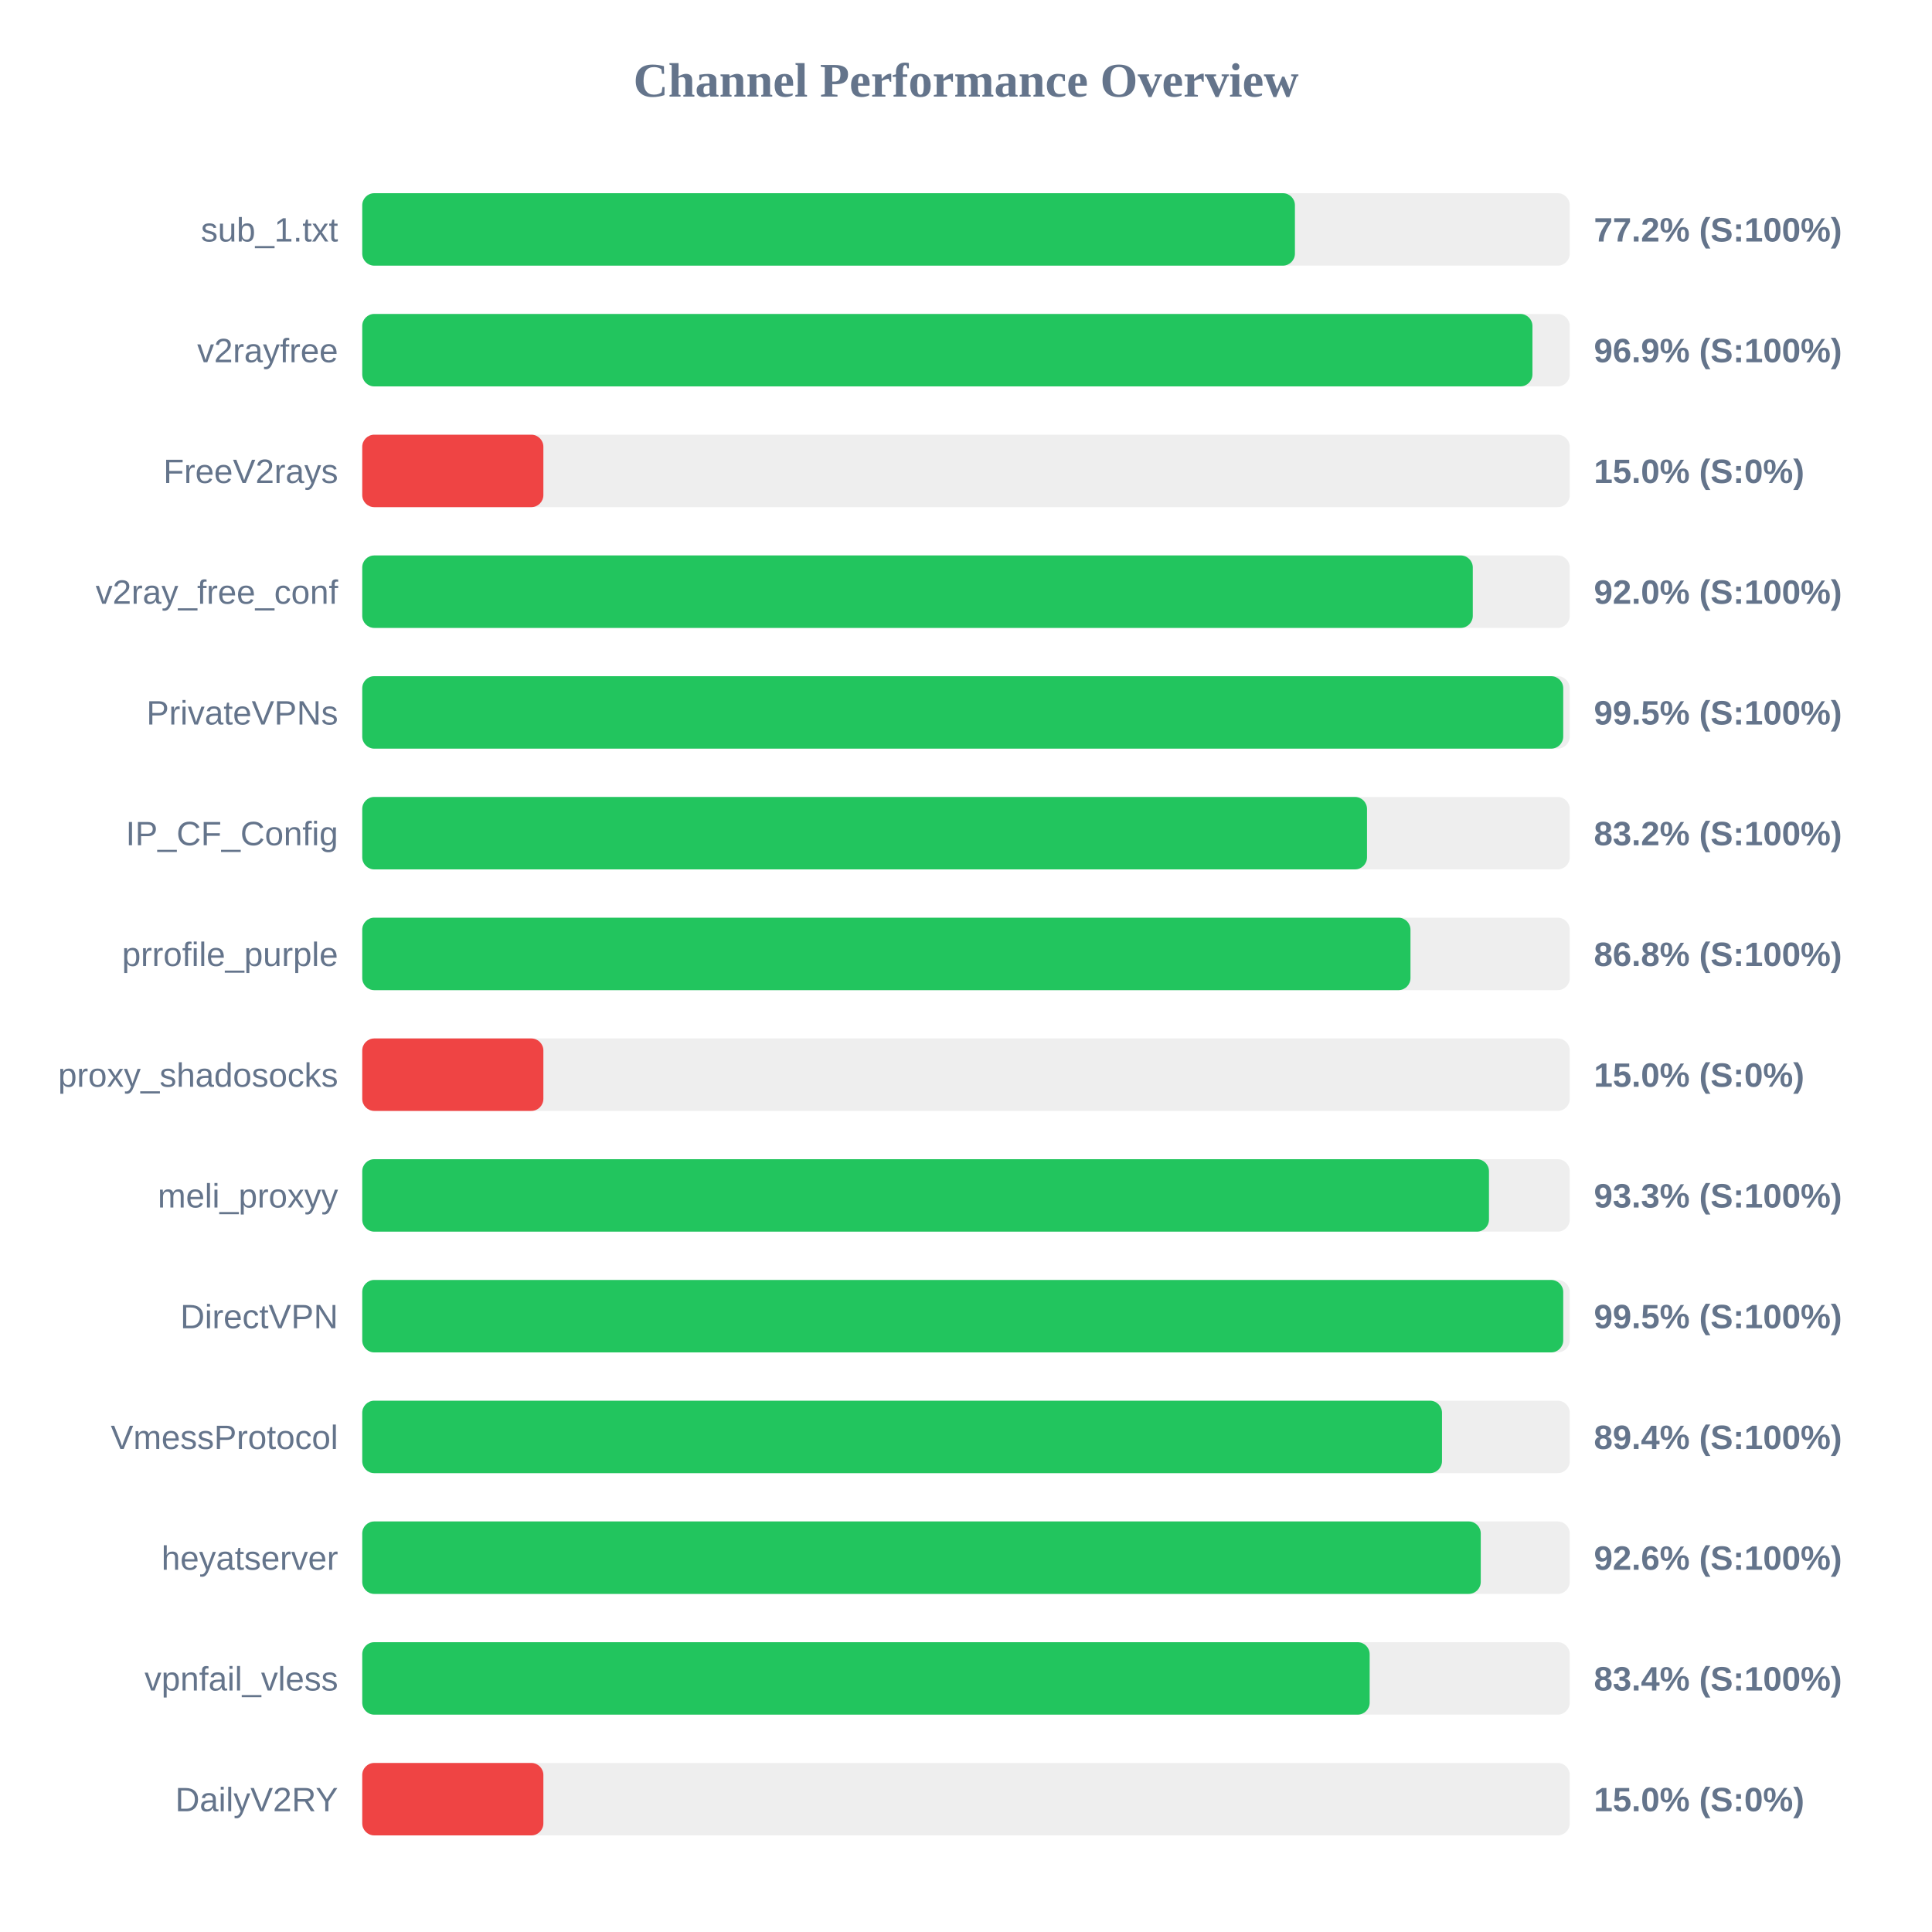
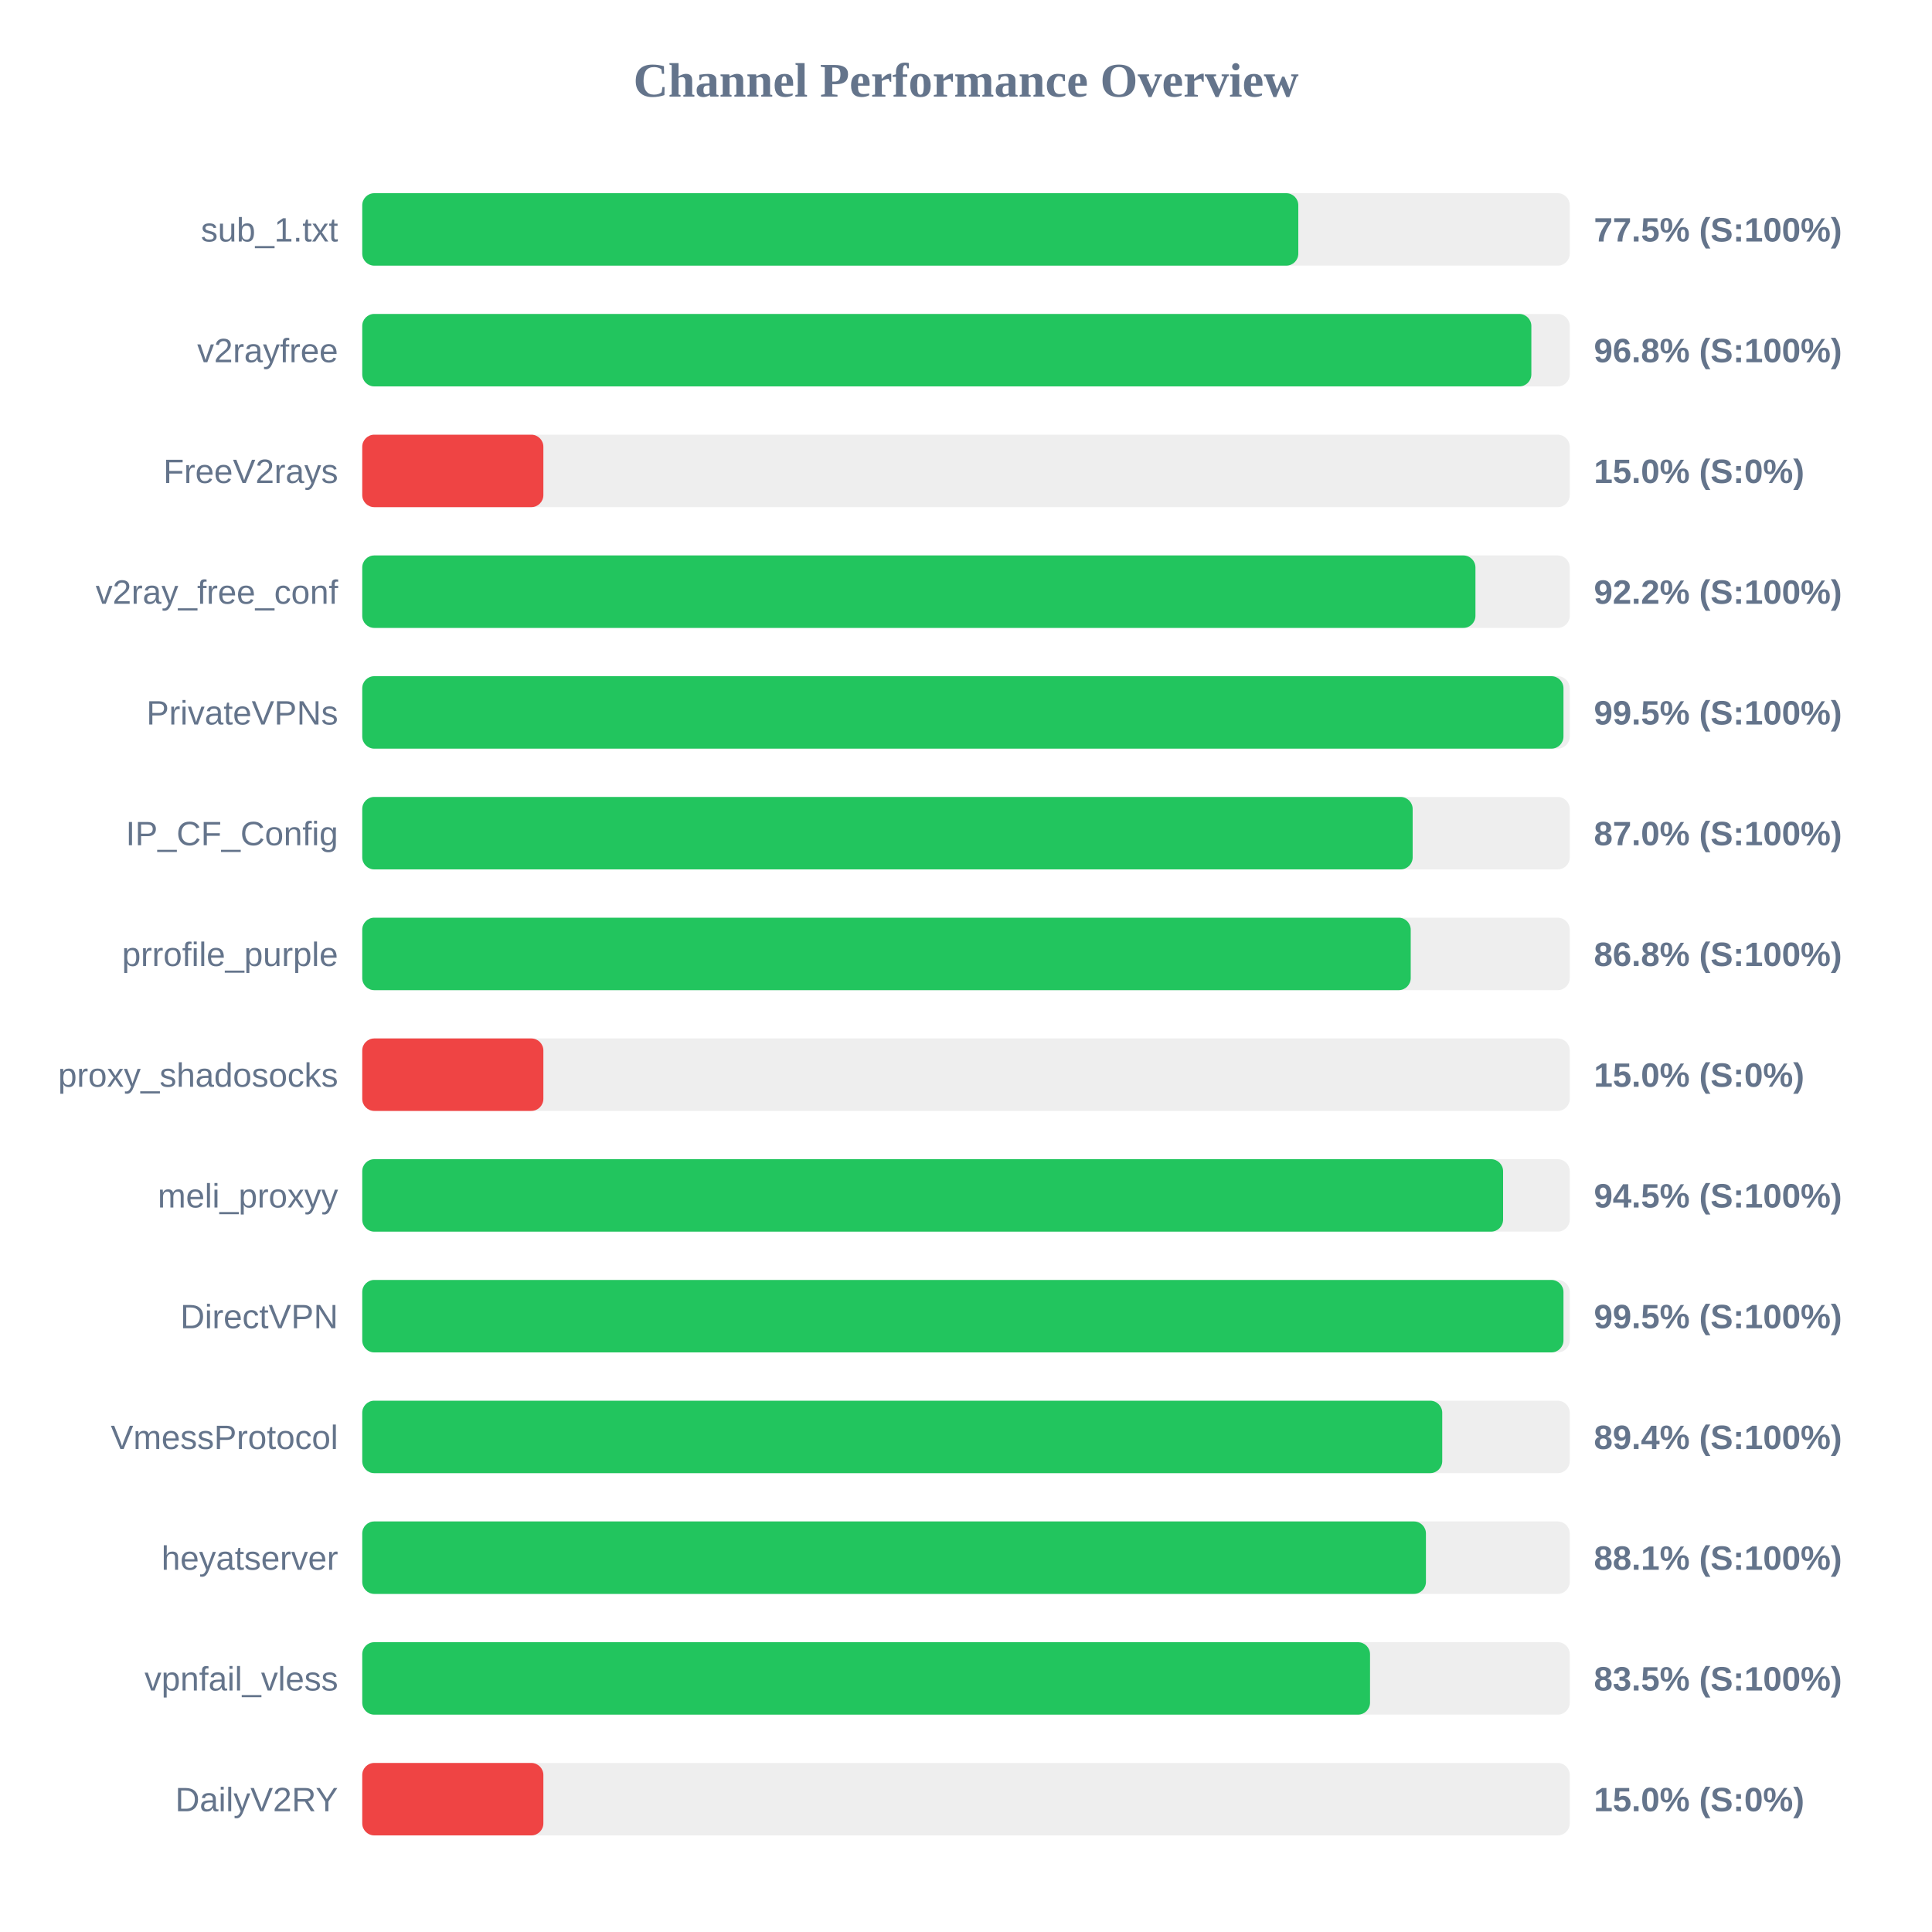
<svg xmlns="http://www.w3.org/2000/svg" width="800" height="800" version="1.1">
  <style>
        .row { font: 14px Arial; fill: #64748b; }
        .score { font: bold 14px Arial; fill: #64748b; }
    </style>
  <text x="400" y="40" text-anchor="middle" font-size="20px" font-weight="bold" fill="#64748b">Channel Performance Overview</text>
  <rect x="150" y="80" width="500" height="30" fill="#eee" rx="5" />
-   <rect x="150" y="80" width="386.2" height="30" fill="#22c55e" rx="5" />
+   <rect x="150" y="80" width="387.6" height="30" fill="#22c55e" rx="5" />
  <text x="140" y="100" text-anchor="end" class="row">sub_1.txt</text>
-   <text x="660" y="100" text-anchor="start" class="score">77.2% (S:100%)</text>
+   <text x="660" y="100" text-anchor="start" class="score">77.5% (S:100%)</text>
  <rect x="150" y="130" width="500" height="30" fill="#eee" rx="5" />
-   <rect x="150" y="130" width="484.55" height="30" fill="#22c55e" rx="5" />
+   <rect x="150" y="130" width="484.1" height="30" fill="#22c55e" rx="5" />
  <text x="140" y="150" text-anchor="end" class="row">v2rayfree</text>
-   <text x="660" y="150" text-anchor="start" class="score">96.9% (S:100%)</text>
+   <text x="660" y="150" text-anchor="start" class="score">96.8% (S:100%)</text>
  <rect x="150" y="180" width="500" height="30" fill="#eee" rx="5" />
  <rect x="150" y="180" width="75.0" height="30" fill="#ef4444" rx="5" />
  <text x="140" y="200" text-anchor="end" class="row">FreeV2rays</text>
  <text x="660" y="200" text-anchor="start" class="score">15.0% (S:0%)</text>
  <rect x="150" y="230" width="500" height="30" fill="#eee" rx="5" />
-   <rect x="150" y="230" width="459.85" height="30" fill="#22c55e" rx="5" />
+   <rect x="150" y="230" width="460.95" height="30" fill="#22c55e" rx="5" />
  <text x="140" y="250" text-anchor="end" class="row">v2ray_free_conf</text>
-   <text x="660" y="250" text-anchor="start" class="score">92.0% (S:100%)</text>
+   <text x="660" y="250" text-anchor="start" class="score">92.2% (S:100%)</text>
  <rect x="150" y="280" width="500" height="30" fill="#eee" rx="5" />
-   <rect x="150" y="280" width="497.3" height="30" fill="#22c55e" rx="5" />
+   <rect x="150" y="280" width="497.4" height="30" fill="#22c55e" rx="5" />
  <text x="140" y="300" text-anchor="end" class="row">PrivateVPNs</text>
  <text x="660" y="300" text-anchor="start" class="score">99.5% (S:100%)</text>
  <rect x="150" y="330" width="500" height="30" fill="#eee" rx="5" />
-   <rect x="150" y="330" width="416.05" height="30" fill="#22c55e" rx="5" />
+   <rect x="150" y="330" width="434.95" height="30" fill="#22c55e" rx="5" />
  <text x="140" y="350" text-anchor="end" class="row">IP_CF_Config</text>
-   <text x="660" y="350" text-anchor="start" class="score">83.2% (S:100%)</text>
+   <text x="660" y="350" text-anchor="start" class="score">87.0% (S:100%)</text>
  <rect x="150" y="380" width="500" height="30" fill="#eee" rx="5" />
-   <rect x="150" y="380" width="434.05" height="30" fill="#22c55e" rx="5" />
+   <rect x="150" y="380" width="434.15" height="30" fill="#22c55e" rx="5" />
  <text x="140" y="400" text-anchor="end" class="row">prrofile_purple</text>
  <text x="660" y="400" text-anchor="start" class="score">86.8% (S:100%)</text>
  <rect x="150" y="430" width="500" height="30" fill="#eee" rx="5" />
  <rect x="150" y="430" width="75.0" height="30" fill="#ef4444" rx="5" />
  <text x="140" y="450" text-anchor="end" class="row">proxy_shadosocks</text>
  <text x="660" y="450" text-anchor="start" class="score">15.0% (S:0%)</text>
  <rect x="150" y="480" width="500" height="30" fill="#eee" rx="5" />
-   <rect x="150" y="480" width="466.55" height="30" fill="#22c55e" rx="5" />
+   <rect x="150" y="480" width="472.4" height="30" fill="#22c55e" rx="5" />
  <text x="140" y="500" text-anchor="end" class="row">meli_proxyy</text>
-   <text x="660" y="500" text-anchor="start" class="score">93.3% (S:100%)</text>
+   <text x="660" y="500" text-anchor="start" class="score">94.5% (S:100%)</text>
  <rect x="150" y="530" width="500" height="30" fill="#eee" rx="5" />
-   <rect x="150" y="530" width="497.3" height="30" fill="#22c55e" rx="5" />
+   <rect x="150" y="530" width="497.4" height="30" fill="#22c55e" rx="5" />
  <text x="140" y="550" text-anchor="end" class="row">DirectVPN</text>
  <text x="660" y="550" text-anchor="start" class="score">99.5% (S:100%)</text>
  <rect x="150" y="580" width="500" height="30" fill="#eee" rx="5" />
-   <rect x="150" y="580" width="447.1" height="30" fill="#22c55e" rx="5" />
+   <rect x="150" y="580" width="447.2" height="30" fill="#22c55e" rx="5" />
  <text x="140" y="600" text-anchor="end" class="row">VmessProtocol</text>
  <text x="660" y="600" text-anchor="start" class="score">89.4% (S:100%)</text>
  <rect x="150" y="630" width="500" height="30" fill="#eee" rx="5" />
-   <rect x="150" y="630" width="463.15" height="30" fill="#22c55e" rx="5" />
+   <rect x="150" y="630" width="440.45" height="30" fill="#22c55e" rx="5" />
  <text x="140" y="650" text-anchor="end" class="row">heyatserver</text>
-   <text x="660" y="650" text-anchor="start" class="score">92.6% (S:100%)</text>
+   <text x="660" y="650" text-anchor="start" class="score">88.1% (S:100%)</text>
  <rect x="150" y="680" width="500" height="30" fill="#eee" rx="5" />
-   <rect x="150" y="680" width="417.15" height="30" fill="#22c55e" rx="5" />
+   <rect x="150" y="680" width="417.3" height="30" fill="#22c55e" rx="5" />
  <text x="140" y="700" text-anchor="end" class="row">vpnfail_vless</text>
-   <text x="660" y="700" text-anchor="start" class="score">83.4% (S:100%)</text>
+   <text x="660" y="700" text-anchor="start" class="score">83.5% (S:100%)</text>
  <rect x="150" y="730" width="500" height="30" fill="#eee" rx="5" />
  <rect x="150" y="730" width="75.0" height="30" fill="#ef4444" rx="5" />
  <text x="140" y="750" text-anchor="end" class="row">DailyV2RY</text>
  <text x="660" y="750" text-anchor="start" class="score">15.0% (S:0%)</text>
</svg>
